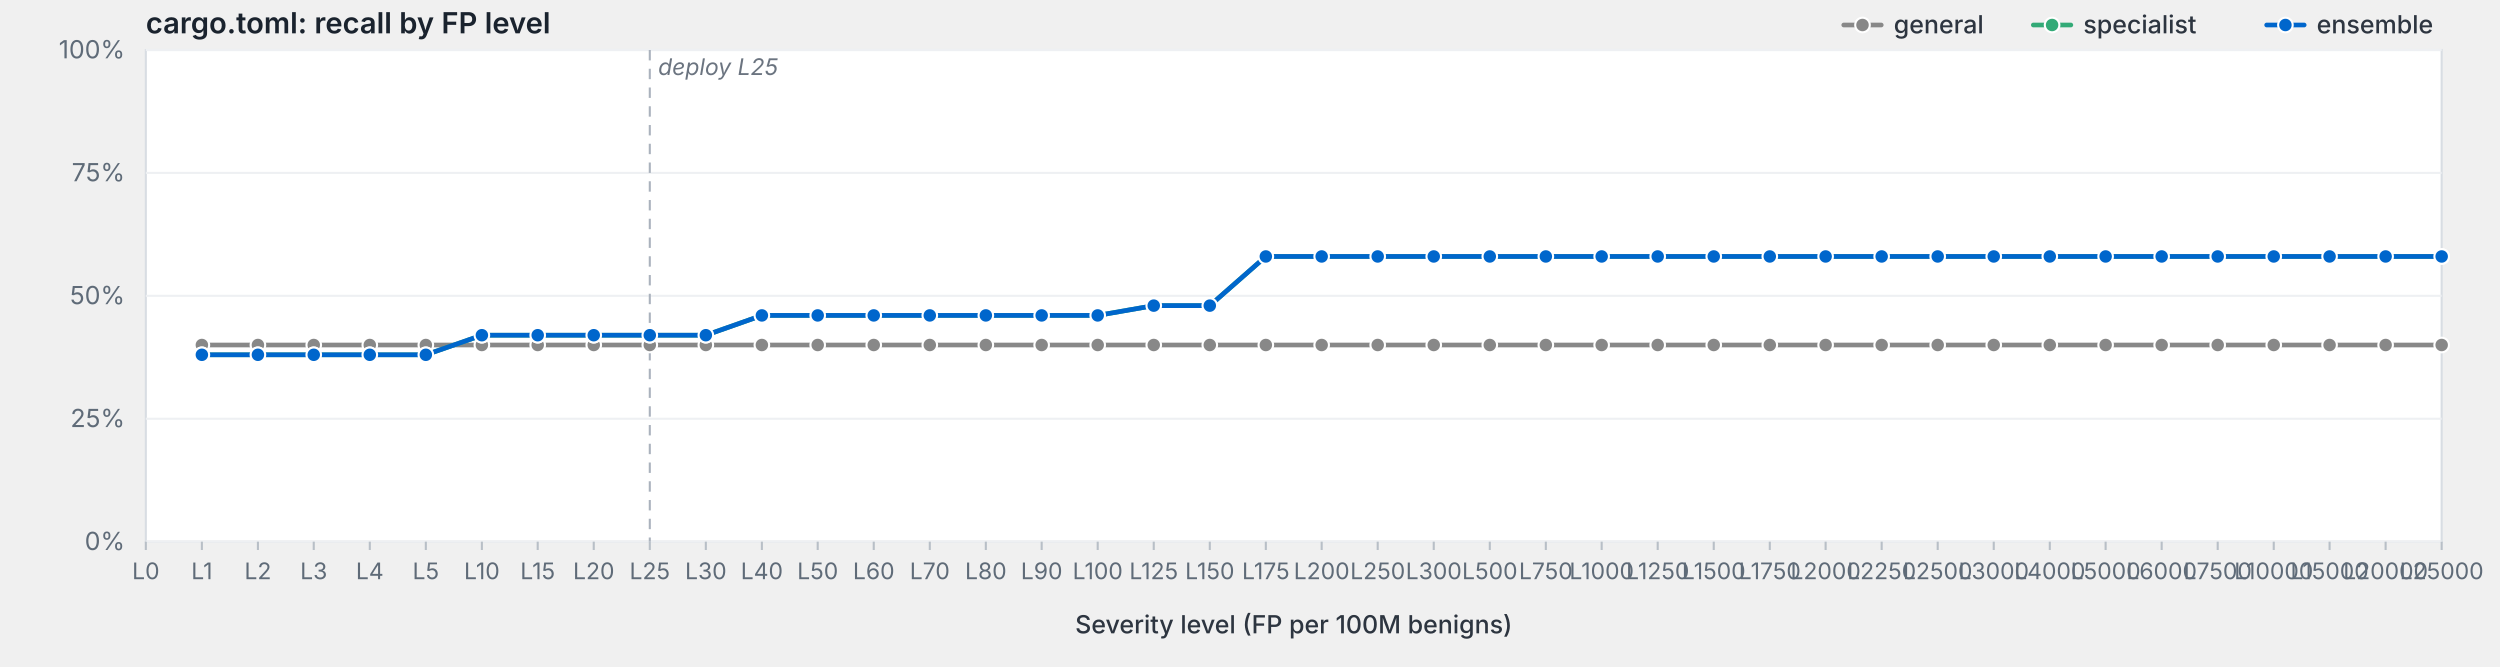
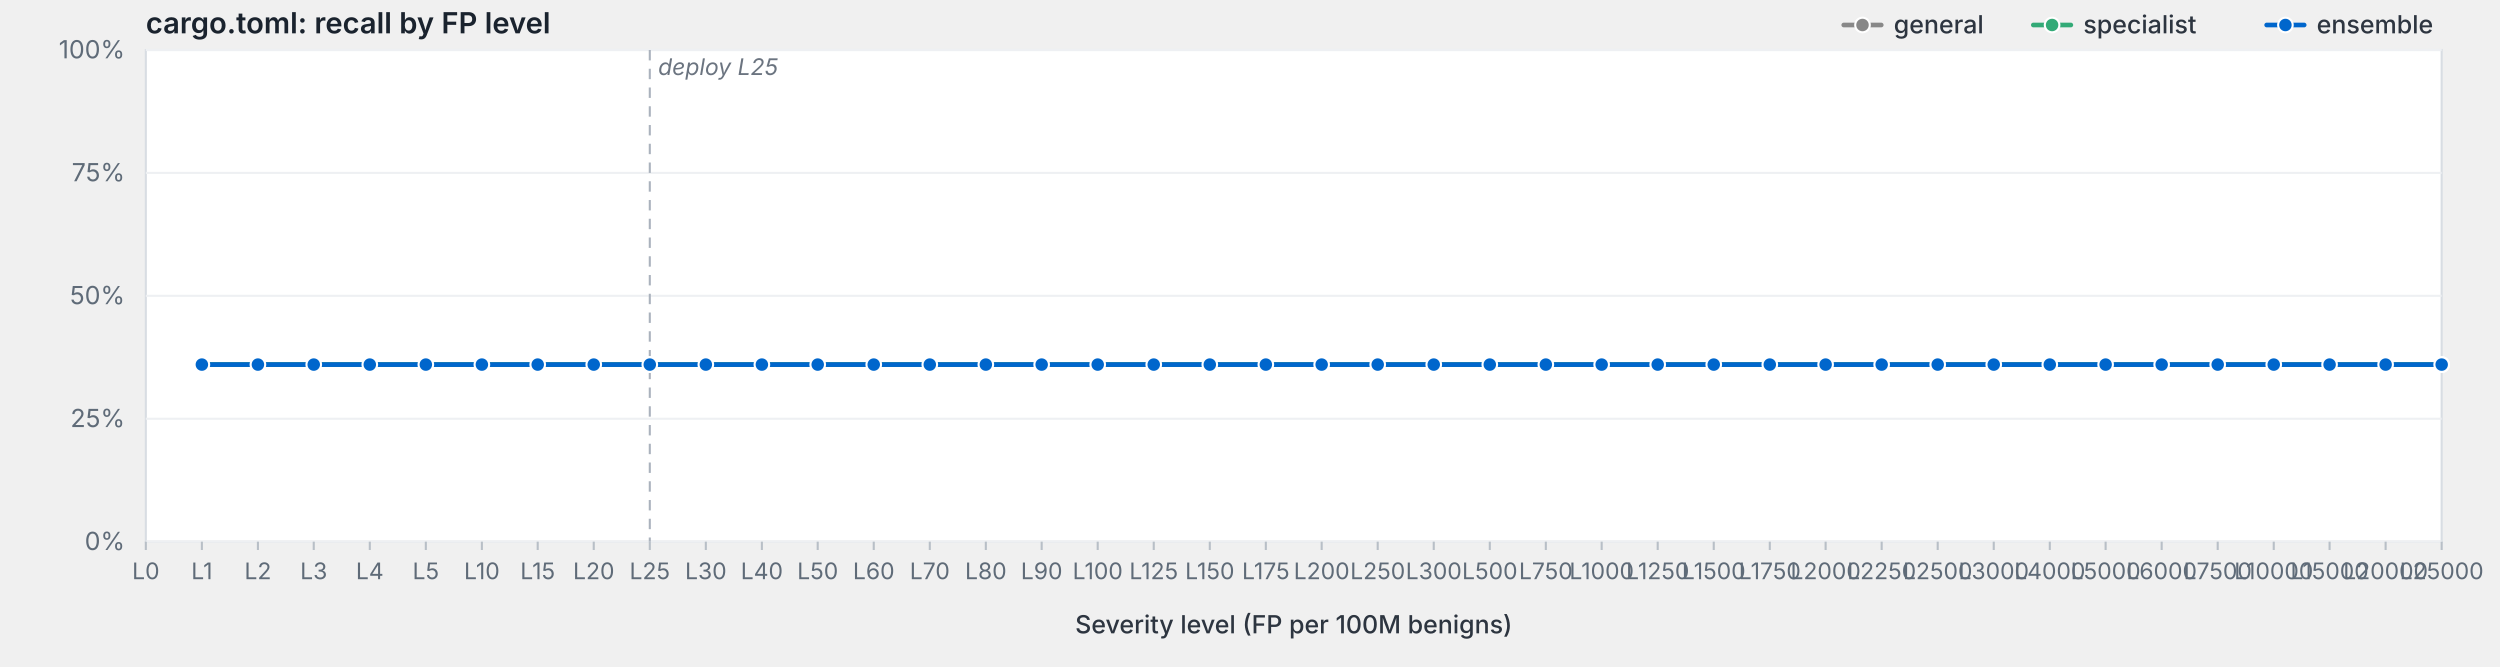
<svg xmlns="http://www.w3.org/2000/svg" viewBox="0 0 1200 320" width="1200" height="320" preserveAspectRatio="xMidYMid meet" role="img" aria-label="cargo.toml: recall by FP level">
  <style>svg { background: #fdfdfd; }.frame { fill: #fff; stroke: #d8dde3; stroke-width: 1; }.grid { stroke: #eef0f3; stroke-width: 1; }.tick { stroke: #b8bfc7; stroke-width: 1; }.axis-label { fill: #5f6b78; font-family: -apple-system, BlinkMacSystemFont, "Segoe UI", system-ui, sans-serif; font-size: 12px; }.x-label { fill: #5f6b78; font-family: -apple-system, BlinkMacSystemFont, "Segoe UI", system-ui, sans-serif; font-size: 11px; }.axis-title { fill: #2d3540; font-family: -apple-system, BlinkMacSystemFont, "Segoe UI", system-ui, sans-serif; font-size: 12px; font-weight: 500; }.title { fill: #1a232e; font-family: -apple-system, BlinkMacSystemFont, "Segoe UI", system-ui, sans-serif; font-size: 14px; font-weight: 600; }.deploy-marker { stroke: #aab2bd; stroke-width: 1; stroke-dasharray: 5,4; }.deploy-label { fill: #6b7480; font-family: -apple-system, BlinkMacSystemFont, "Segoe UI", system-ui, sans-serif; font-size: 11px; font-style: italic; }.curve { fill: none; stroke-width: 2.25; stroke-linejoin: round; stroke-linecap: round; }.marker { stroke: #fff; stroke-width: 1; }.legend-text { fill: #2d3540; font-family: -apple-system, BlinkMacSystemFont, "Segoe UI", system-ui, sans-serif; font-size: 12px; font-weight: 500; }</style>
  <text class="title" x="70" y="16">cargo.toml: recall by FP level</text>
  <rect class="frame" x="70" y="24" width="1102" height="236" />
  <line class="grid" x1="70" y1="260.0" x2="1172" y2="260.0" />
  <text class="axis-label" x="60" y="264.0" text-anchor="end">0%</text>
  <line class="grid" x1="70" y1="201.0" x2="1172" y2="201.0" />
  <text class="axis-label" x="60" y="205.0" text-anchor="end">25%</text>
  <line class="grid" x1="70" y1="142.0" x2="1172" y2="142.0" />
  <text class="axis-label" x="60" y="146.0" text-anchor="end">50%</text>
  <line class="grid" x1="70" y1="83.0" x2="1172" y2="83.0" />
  <text class="axis-label" x="60" y="87.0" text-anchor="end">75%</text>
  <line class="grid" x1="70" y1="24.0" x2="1172" y2="24.0" />
  <text class="axis-label" x="60" y="28.0" text-anchor="end">100%</text>
  <line class="deploy-marker" x1="311.9" y1="24" x2="311.9" y2="260" />
  <text class="deploy-label" x="315.9" y="36" text-anchor="start">deploy L25</text>
  <line class="tick" x1="70.0" y1="260" x2="70.0" y2="264" />
  <text class="x-label" x="70.0" y="278" text-anchor="middle">L0</text>
  <line class="tick" x1="96.9" y1="260" x2="96.9" y2="264" />
  <text class="x-label" x="96.9" y="278" text-anchor="middle">L1</text>
  <line class="tick" x1="123.8" y1="260" x2="123.8" y2="264" />
  <text class="x-label" x="123.8" y="278" text-anchor="middle">L2</text>
  <line class="tick" x1="150.6" y1="260" x2="150.6" y2="264" />
  <text class="x-label" x="150.6" y="278" text-anchor="middle">L3</text>
  <line class="tick" x1="177.5" y1="260" x2="177.5" y2="264" />
  <text class="x-label" x="177.5" y="278" text-anchor="middle">L4</text>
  <line class="tick" x1="204.4" y1="260" x2="204.4" y2="264" />
  <text class="x-label" x="204.4" y="278" text-anchor="middle">L5</text>
  <line class="tick" x1="231.3" y1="260" x2="231.3" y2="264" />
  <text class="x-label" x="231.3" y="278" text-anchor="middle">L10</text>
  <line class="tick" x1="258.1" y1="260" x2="258.1" y2="264" />
  <text class="x-label" x="258.1" y="278" text-anchor="middle">L15</text>
  <line class="tick" x1="285.0" y1="260" x2="285.0" y2="264" />
  <text class="x-label" x="285.0" y="278" text-anchor="middle">L20</text>
  <line class="tick" x1="311.9" y1="260" x2="311.9" y2="264" />
  <text class="x-label" x="311.9" y="278" text-anchor="middle">L25</text>
  <line class="tick" x1="338.8" y1="260" x2="338.8" y2="264" />
  <text class="x-label" x="338.8" y="278" text-anchor="middle">L30</text>
  <line class="tick" x1="365.7" y1="260" x2="365.7" y2="264" />
  <text class="x-label" x="365.7" y="278" text-anchor="middle">L40</text>
  <line class="tick" x1="392.5" y1="260" x2="392.5" y2="264" />
  <text class="x-label" x="392.5" y="278" text-anchor="middle">L50</text>
  <line class="tick" x1="419.4" y1="260" x2="419.4" y2="264" />
  <text class="x-label" x="419.4" y="278" text-anchor="middle">L60</text>
  <line class="tick" x1="446.3" y1="260" x2="446.3" y2="264" />
  <text class="x-label" x="446.3" y="278" text-anchor="middle">L70</text>
  <line class="tick" x1="473.2" y1="260" x2="473.2" y2="264" />
  <text class="x-label" x="473.2" y="278" text-anchor="middle">L80</text>
  <line class="tick" x1="500.0" y1="260" x2="500.0" y2="264" />
  <text class="x-label" x="500.0" y="278" text-anchor="middle">L90</text>
  <line class="tick" x1="526.9" y1="260" x2="526.9" y2="264" />
  <text class="x-label" x="526.9" y="278" text-anchor="middle">L100</text>
  <line class="tick" x1="553.8" y1="260" x2="553.8" y2="264" />
  <text class="x-label" x="553.8" y="278" text-anchor="middle">L125</text>
  <line class="tick" x1="580.7" y1="260" x2="580.7" y2="264" />
  <text class="x-label" x="580.7" y="278" text-anchor="middle">L150</text>
  <line class="tick" x1="607.6" y1="260" x2="607.6" y2="264" />
  <text class="x-label" x="607.6" y="278" text-anchor="middle">L175</text>
  <line class="tick" x1="634.4" y1="260" x2="634.4" y2="264" />
  <text class="x-label" x="634.4" y="278" text-anchor="middle">L200</text>
  <line class="tick" x1="661.3" y1="260" x2="661.3" y2="264" />
  <text class="x-label" x="661.3" y="278" text-anchor="middle">L250</text>
  <line class="tick" x1="688.2" y1="260" x2="688.2" y2="264" />
  <text class="x-label" x="688.2" y="278" text-anchor="middle">L300</text>
  <line class="tick" x1="715.1" y1="260" x2="715.1" y2="264" />
  <text class="x-label" x="715.1" y="278" text-anchor="middle">L500</text>
  <line class="tick" x1="742.0" y1="260" x2="742.0" y2="264" />
  <text class="x-label" x="742.0" y="278" text-anchor="middle">L750</text>
  <line class="tick" x1="768.8" y1="260" x2="768.8" y2="264" />
  <text class="x-label" x="768.8" y="278" text-anchor="middle">L1000</text>
  <line class="tick" x1="795.7" y1="260" x2="795.7" y2="264" />
  <text class="x-label" x="795.7" y="278" text-anchor="middle">L1250</text>
  <line class="tick" x1="822.6" y1="260" x2="822.6" y2="264" />
  <text class="x-label" x="822.6" y="278" text-anchor="middle">L1500</text>
  <line class="tick" x1="849.5" y1="260" x2="849.5" y2="264" />
  <text class="x-label" x="849.5" y="278" text-anchor="middle">L1750</text>
  <line class="tick" x1="876.3" y1="260" x2="876.3" y2="264" />
  <text class="x-label" x="876.3" y="278" text-anchor="middle">L2000</text>
  <line class="tick" x1="903.2" y1="260" x2="903.2" y2="264" />
  <text class="x-label" x="903.2" y="278" text-anchor="middle">L2250</text>
  <line class="tick" x1="930.1" y1="260" x2="930.1" y2="264" />
  <text class="x-label" x="930.1" y="278" text-anchor="middle">L2500</text>
  <line class="tick" x1="957.0" y1="260" x2="957.0" y2="264" />
  <text class="x-label" x="957.0" y="278" text-anchor="middle">L3000</text>
  <line class="tick" x1="983.9" y1="260" x2="983.9" y2="264" />
  <text class="x-label" x="983.9" y="278" text-anchor="middle">L4000</text>
  <line class="tick" x1="1010.7" y1="260" x2="1010.7" y2="264" />
  <text class="x-label" x="1010.7" y="278" text-anchor="middle">L5000</text>
  <line class="tick" x1="1037.6" y1="260" x2="1037.6" y2="264" />
  <text class="x-label" x="1037.6" y="278" text-anchor="middle">L6000</text>
  <line class="tick" x1="1064.5" y1="260" x2="1064.5" y2="264" />
  <text class="x-label" x="1064.5" y="278" text-anchor="middle">L7500</text>
  <line class="tick" x1="1091.4" y1="260" x2="1091.4" y2="264" />
  <text class="x-label" x="1091.4" y="278" text-anchor="middle">L10000</text>
  <line class="tick" x1="1118.2" y1="260" x2="1118.2" y2="264" />
  <text class="x-label" x="1118.2" y="278" text-anchor="middle">L15000</text>
  <line class="tick" x1="1145.1" y1="260" x2="1145.1" y2="264" />
  <text class="x-label" x="1145.1" y="278" text-anchor="middle">L20000</text>
  <line class="tick" x1="1172.0" y1="260" x2="1172.0" y2="264" />
  <text class="x-label" x="1172.0" y="278" text-anchor="middle">L25000</text>
  <text class="axis-title" x="621.0" y="304" text-anchor="middle">Severity level (FP per 100M benigns)</text>
-   <path class="curve" d="M96.9,165.6 L123.8,165.6 L150.6,165.6 L177.5,165.6 L204.4,165.6 L231.3,165.6 L258.1,165.6 L285.0,165.6 L311.9,165.6 L338.8,165.6 L365.7,165.6 L392.5,165.6 L419.4,165.6 L446.3,165.6 L473.2,165.6 L500.0,165.6 L526.9,165.6 L553.8,165.6 L580.7,165.6 L607.6,165.6 L634.4,165.6 L661.3,165.6 L688.2,165.6 L715.1,165.6 L742.0,165.6 L768.8,165.6 L795.7,165.6 L822.6,165.6 L849.5,165.6 L876.3,165.6 L903.2,165.6 L930.1,165.6 L957.0,165.6 L983.9,165.6 L1010.7,165.6 L1037.6,165.6 L1064.5,165.6 L1091.4,165.6 L1118.2,165.6 L1145.1,165.6 L1172.0,165.6" stroke="#888" />
-   <circle class="marker" cx="96.9" cy="165.6" r="3.5" fill="#888" />
-   <circle class="marker" cx="123.8" cy="165.6" r="3.5" fill="#888" />
-   <circle class="marker" cx="150.6" cy="165.6" r="3.5" fill="#888" />
-   <circle class="marker" cx="177.5" cy="165.6" r="3.5" fill="#888" />
-   <circle class="marker" cx="204.4" cy="165.6" r="3.5" fill="#888" />
-   <circle class="marker" cx="231.3" cy="165.6" r="3.5" fill="#888" />
-   <circle class="marker" cx="258.1" cy="165.6" r="3.5" fill="#888" />
-   <circle class="marker" cx="285.0" cy="165.6" r="3.5" fill="#888" />
-   <circle class="marker" cx="311.9" cy="165.6" r="3.5" fill="#888" />
-   <circle class="marker" cx="338.8" cy="165.6" r="3.5" fill="#888" />
-   <circle class="marker" cx="365.7" cy="165.6" r="3.5" fill="#888" />
-   <circle class="marker" cx="392.5" cy="165.6" r="3.5" fill="#888" />
-   <circle class="marker" cx="419.4" cy="165.6" r="3.5" fill="#888" />
-   <circle class="marker" cx="446.3" cy="165.6" r="3.5" fill="#888" />
-   <circle class="marker" cx="473.2" cy="165.6" r="3.5" fill="#888" />
-   <circle class="marker" cx="500.0" cy="165.6" r="3.5" fill="#888" />
-   <circle class="marker" cx="526.9" cy="165.6" r="3.5" fill="#888" />
-   <circle class="marker" cx="553.8" cy="165.6" r="3.5" fill="#888" />
-   <circle class="marker" cx="580.7" cy="165.6" r="3.5" fill="#888" />
-   <circle class="marker" cx="607.6" cy="165.6" r="3.5" fill="#888" />
-   <circle class="marker" cx="634.4" cy="165.6" r="3.5" fill="#888" />
-   <circle class="marker" cx="661.3" cy="165.6" r="3.5" fill="#888" />
-   <circle class="marker" cx="688.2" cy="165.6" r="3.5" fill="#888" />
-   <circle class="marker" cx="715.1" cy="165.6" r="3.5" fill="#888" />
-   <circle class="marker" cx="742.0" cy="165.6" r="3.5" fill="#888" />
-   <circle class="marker" cx="768.8" cy="165.6" r="3.5" fill="#888" />
-   <circle class="marker" cx="795.7" cy="165.6" r="3.5" fill="#888" />
-   <circle class="marker" cx="822.6" cy="165.6" r="3.5" fill="#888" />
-   <circle class="marker" cx="849.5" cy="165.6" r="3.5" fill="#888" />
-   <circle class="marker" cx="876.3" cy="165.6" r="3.5" fill="#888" />
-   <circle class="marker" cx="903.2" cy="165.6" r="3.5" fill="#888" />
-   <circle class="marker" cx="930.1" cy="165.6" r="3.5" fill="#888" />
-   <circle class="marker" cx="957.0" cy="165.6" r="3.5" fill="#888" />
-   <circle class="marker" cx="983.9" cy="165.6" r="3.5" fill="#888" />
-   <circle class="marker" cx="1010.7" cy="165.6" r="3.5" fill="#888" />
-   <circle class="marker" cx="1037.6" cy="165.6" r="3.5" fill="#888" />
-   <circle class="marker" cx="1064.5" cy="165.6" r="3.5" fill="#888" />
-   <circle class="marker" cx="1091.4" cy="165.6" r="3.5" fill="#888" />
-   <circle class="marker" cx="1118.2" cy="165.6" r="3.5" fill="#888" />
-   <circle class="marker" cx="1145.1" cy="165.6" r="3.5" fill="#888" />
-   <circle class="marker" cx="1172.0" cy="165.6" r="3.5" fill="#888" />
-   <path class="curve" d="M96.9,170.3 L123.8,170.3 L150.6,170.3 L177.5,170.3 L204.4,170.3 L231.3,160.9 L258.1,160.9 L285.0,160.9 L311.9,160.9 L338.8,160.9 L365.7,151.4 L392.5,151.4 L419.4,151.4 L446.3,151.4 L473.2,151.4 L500.0,151.4 L526.9,151.4 L553.8,146.7 L580.7,146.7 L607.6,123.1 L634.4,123.1 L661.3,123.1 L688.2,123.1 L715.1,123.1 L742.0,123.1 L768.8,123.1 L795.7,123.1 L822.6,123.1 L849.5,123.1 L876.3,123.1 L903.2,123.1 L930.1,123.1 L957.0,123.1 L983.9,123.1 L1010.7,123.1 L1037.6,123.1 L1064.5,123.1 L1091.4,123.1 L1118.2,123.1 L1145.1,123.1 L1172.0,123.1" stroke="#3a7" />
-   <circle class="marker" cx="96.9" cy="170.3" r="3.5" fill="#3a7" />
-   <circle class="marker" cx="123.8" cy="170.3" r="3.5" fill="#3a7" />
-   <circle class="marker" cx="150.6" cy="170.3" r="3.5" fill="#3a7" />
-   <circle class="marker" cx="177.5" cy="170.3" r="3.5" fill="#3a7" />
-   <circle class="marker" cx="204.4" cy="170.3" r="3.5" fill="#3a7" />
-   <circle class="marker" cx="231.3" cy="160.9" r="3.5" fill="#3a7" />
-   <circle class="marker" cx="258.1" cy="160.9" r="3.5" fill="#3a7" />
-   <circle class="marker" cx="285.0" cy="160.9" r="3.5" fill="#3a7" />
-   <circle class="marker" cx="311.9" cy="160.9" r="3.5" fill="#3a7" />
-   <circle class="marker" cx="338.8" cy="160.9" r="3.5" fill="#3a7" />
-   <circle class="marker" cx="365.7" cy="151.4" r="3.5" fill="#3a7" />
-   <circle class="marker" cx="392.5" cy="151.4" r="3.5" fill="#3a7" />
-   <circle class="marker" cx="419.4" cy="151.4" r="3.5" fill="#3a7" />
-   <circle class="marker" cx="446.3" cy="151.4" r="3.5" fill="#3a7" />
-   <circle class="marker" cx="473.2" cy="151.4" r="3.5" fill="#3a7" />
-   <circle class="marker" cx="500.0" cy="151.4" r="3.5" fill="#3a7" />
-   <circle class="marker" cx="526.9" cy="151.4" r="3.5" fill="#3a7" />
-   <circle class="marker" cx="553.8" cy="146.7" r="3.5" fill="#3a7" />
-   <circle class="marker" cx="580.7" cy="146.7" r="3.5" fill="#3a7" />
-   <circle class="marker" cx="607.6" cy="123.1" r="3.5" fill="#3a7" />
-   <circle class="marker" cx="634.4" cy="123.1" r="3.5" fill="#3a7" />
-   <circle class="marker" cx="661.3" cy="123.1" r="3.5" fill="#3a7" />
-   <circle class="marker" cx="688.2" cy="123.1" r="3.5" fill="#3a7" />
-   <circle class="marker" cx="715.1" cy="123.1" r="3.5" fill="#3a7" />
-   <circle class="marker" cx="742.0" cy="123.1" r="3.5" fill="#3a7" />
-   <circle class="marker" cx="768.8" cy="123.1" r="3.5" fill="#3a7" />
-   <circle class="marker" cx="795.7" cy="123.1" r="3.5" fill="#3a7" />
-   <circle class="marker" cx="822.6" cy="123.1" r="3.5" fill="#3a7" />
-   <circle class="marker" cx="849.5" cy="123.1" r="3.5" fill="#3a7" />
-   <circle class="marker" cx="876.3" cy="123.1" r="3.5" fill="#3a7" />
-   <circle class="marker" cx="903.2" cy="123.1" r="3.5" fill="#3a7" />
-   <circle class="marker" cx="930.1" cy="123.1" r="3.5" fill="#3a7" />
-   <circle class="marker" cx="957.0" cy="123.1" r="3.5" fill="#3a7" />
-   <circle class="marker" cx="983.9" cy="123.1" r="3.5" fill="#3a7" />
-   <circle class="marker" cx="1010.7" cy="123.1" r="3.5" fill="#3a7" />
-   <circle class="marker" cx="1037.6" cy="123.1" r="3.5" fill="#3a7" />
-   <circle class="marker" cx="1064.5" cy="123.1" r="3.5" fill="#3a7" />
-   <circle class="marker" cx="1091.4" cy="123.1" r="3.5" fill="#3a7" />
-   <circle class="marker" cx="1118.2" cy="123.1" r="3.5" fill="#3a7" />
-   <circle class="marker" cx="1145.1" cy="123.1" r="3.5" fill="#3a7" />
-   <circle class="marker" cx="1172.0" cy="123.1" r="3.5" fill="#3a7" />
-   <path class="curve" d="M96.9,170.3 L123.8,170.3 L150.6,170.3 L177.5,170.3 L204.4,170.3 L231.3,160.9 L258.1,160.9 L285.0,160.9 L311.9,160.9 L338.8,160.9 L365.7,151.4 L392.5,151.4 L419.4,151.4 L446.3,151.4 L473.2,151.4 L500.0,151.4 L526.9,151.4 L553.8,146.7 L580.7,146.7 L607.6,123.1 L634.4,123.1 L661.3,123.1 L688.2,123.1 L715.1,123.1 L742.0,123.1 L768.8,123.1 L795.7,123.1 L822.6,123.1 L849.5,123.1 L876.3,123.1 L903.2,123.1 L930.1,123.1 L957.0,123.1 L983.9,123.1 L1010.7,123.1 L1037.6,123.1 L1064.5,123.1 L1091.4,123.1 L1118.2,123.1 L1145.1,123.1 L1172.0,123.1" stroke="#06c" />
-   <circle class="marker" cx="96.9" cy="170.3" r="3.5" fill="#06c" />
-   <circle class="marker" cx="123.8" cy="170.3" r="3.5" fill="#06c" />
-   <circle class="marker" cx="150.6" cy="170.3" r="3.5" fill="#06c" />
-   <circle class="marker" cx="177.5" cy="170.3" r="3.5" fill="#06c" />
-   <circle class="marker" cx="204.4" cy="170.3" r="3.5" fill="#06c" />
-   <circle class="marker" cx="231.3" cy="160.9" r="3.5" fill="#06c" />
-   <circle class="marker" cx="258.1" cy="160.9" r="3.5" fill="#06c" />
-   <circle class="marker" cx="285.0" cy="160.9" r="3.5" fill="#06c" />
-   <circle class="marker" cx="311.9" cy="160.9" r="3.5" fill="#06c" />
-   <circle class="marker" cx="338.8" cy="160.9" r="3.5" fill="#06c" />
-   <circle class="marker" cx="365.7" cy="151.4" r="3.5" fill="#06c" />
-   <circle class="marker" cx="392.5" cy="151.4" r="3.5" fill="#06c" />
-   <circle class="marker" cx="419.4" cy="151.4" r="3.5" fill="#06c" />
-   <circle class="marker" cx="446.3" cy="151.4" r="3.5" fill="#06c" />
-   <circle class="marker" cx="473.2" cy="151.4" r="3.5" fill="#06c" />
-   <circle class="marker" cx="500.0" cy="151.4" r="3.5" fill="#06c" />
-   <circle class="marker" cx="526.9" cy="151.4" r="3.5" fill="#06c" />
-   <circle class="marker" cx="553.8" cy="146.7" r="3.5" fill="#06c" />
-   <circle class="marker" cx="580.7" cy="146.7" r="3.5" fill="#06c" />
-   <circle class="marker" cx="607.6" cy="123.1" r="3.5" fill="#06c" />
-   <circle class="marker" cx="634.4" cy="123.1" r="3.5" fill="#06c" />
-   <circle class="marker" cx="661.3" cy="123.1" r="3.5" fill="#06c" />
-   <circle class="marker" cx="688.2" cy="123.1" r="3.5" fill="#06c" />
-   <circle class="marker" cx="715.1" cy="123.1" r="3.5" fill="#06c" />
-   <circle class="marker" cx="742.0" cy="123.1" r="3.5" fill="#06c" />
-   <circle class="marker" cx="768.8" cy="123.1" r="3.5" fill="#06c" />
-   <circle class="marker" cx="795.7" cy="123.1" r="3.5" fill="#06c" />
-   <circle class="marker" cx="822.6" cy="123.1" r="3.5" fill="#06c" />
-   <circle class="marker" cx="849.5" cy="123.1" r="3.5" fill="#06c" />
-   <circle class="marker" cx="876.3" cy="123.1" r="3.5" fill="#06c" />
-   <circle class="marker" cx="903.2" cy="123.1" r="3.5" fill="#06c" />
-   <circle class="marker" cx="930.1" cy="123.1" r="3.5" fill="#06c" />
-   <circle class="marker" cx="957.0" cy="123.1" r="3.5" fill="#06c" />
-   <circle class="marker" cx="983.9" cy="123.1" r="3.5" fill="#06c" />
-   <circle class="marker" cx="1010.7" cy="123.1" r="3.5" fill="#06c" />
-   <circle class="marker" cx="1037.6" cy="123.1" r="3.5" fill="#06c" />
-   <circle class="marker" cx="1064.5" cy="123.1" r="3.5" fill="#06c" />
-   <circle class="marker" cx="1091.4" cy="123.1" r="3.5" fill="#06c" />
-   <circle class="marker" cx="1118.2" cy="123.1" r="3.5" fill="#06c" />
-   <circle class="marker" cx="1145.1" cy="123.1" r="3.5" fill="#06c" />
-   <circle class="marker" cx="1172.0" cy="123.1" r="3.5" fill="#06c" />
+   <path class="curve" d="M96.9,175.0 L123.8,175.0 L150.6,175.0 L177.5,175.0 L204.4,175.0 L231.3,175.0 L258.1,175.0 L285.0,175.0 L311.9,175.0 L338.8,175.0 L365.7,175.0 L392.5,175.0 L419.4,175.0 L446.3,175.0 L473.2,175.0 L500.0,175.0 L526.9,175.0 L553.8,175.0 L580.7,175.0 L607.6,175.0 L634.4,175.0 L661.3,175.0 L688.2,175.0 L715.1,175.0 L742.0,175.0 L768.8,175.0 L795.7,175.0 L822.6,175.0 L849.5,175.0 L876.3,175.0 L903.2,175.0 L930.1,175.0 L957.0,175.0 L983.9,175.0 L1010.7,175.0 L1037.6,175.0 L1064.5,175.0 L1091.4,175.0 L1118.2,175.0 L1145.1,175.0 L1172.0,175.0" stroke="#888" />
+   <circle class="marker" cx="96.9" cy="175.0" r="3.5" fill="#888" />
+   <circle class="marker" cx="123.8" cy="175.0" r="3.5" fill="#888" />
+   <circle class="marker" cx="150.6" cy="175.0" r="3.5" fill="#888" />
+   <circle class="marker" cx="177.5" cy="175.0" r="3.5" fill="#888" />
+   <circle class="marker" cx="204.4" cy="175.0" r="3.5" fill="#888" />
+   <circle class="marker" cx="231.3" cy="175.0" r="3.5" fill="#888" />
+   <circle class="marker" cx="258.1" cy="175.0" r="3.5" fill="#888" />
+   <circle class="marker" cx="285.0" cy="175.0" r="3.5" fill="#888" />
+   <circle class="marker" cx="311.9" cy="175.0" r="3.5" fill="#888" />
+   <circle class="marker" cx="338.8" cy="175.0" r="3.5" fill="#888" />
+   <circle class="marker" cx="365.7" cy="175.0" r="3.5" fill="#888" />
+   <circle class="marker" cx="392.5" cy="175.0" r="3.5" fill="#888" />
+   <circle class="marker" cx="419.4" cy="175.0" r="3.5" fill="#888" />
+   <circle class="marker" cx="446.3" cy="175.0" r="3.5" fill="#888" />
+   <circle class="marker" cx="473.2" cy="175.0" r="3.5" fill="#888" />
+   <circle class="marker" cx="500.0" cy="175.0" r="3.5" fill="#888" />
+   <circle class="marker" cx="526.9" cy="175.0" r="3.5" fill="#888" />
+   <circle class="marker" cx="553.8" cy="175.0" r="3.5" fill="#888" />
+   <circle class="marker" cx="580.7" cy="175.0" r="3.5" fill="#888" />
+   <circle class="marker" cx="607.6" cy="175.0" r="3.5" fill="#888" />
+   <circle class="marker" cx="634.4" cy="175.0" r="3.5" fill="#888" />
+   <circle class="marker" cx="661.3" cy="175.0" r="3.5" fill="#888" />
+   <circle class="marker" cx="688.2" cy="175.0" r="3.5" fill="#888" />
+   <circle class="marker" cx="715.1" cy="175.0" r="3.5" fill="#888" />
+   <circle class="marker" cx="742.0" cy="175.0" r="3.5" fill="#888" />
+   <circle class="marker" cx="768.8" cy="175.0" r="3.5" fill="#888" />
+   <circle class="marker" cx="795.7" cy="175.0" r="3.5" fill="#888" />
+   <circle class="marker" cx="822.6" cy="175.0" r="3.5" fill="#888" />
+   <circle class="marker" cx="849.5" cy="175.0" r="3.5" fill="#888" />
+   <circle class="marker" cx="876.3" cy="175.0" r="3.5" fill="#888" />
+   <circle class="marker" cx="903.2" cy="175.0" r="3.5" fill="#888" />
+   <circle class="marker" cx="930.1" cy="175.0" r="3.5" fill="#888" />
+   <circle class="marker" cx="957.0" cy="175.0" r="3.5" fill="#888" />
+   <circle class="marker" cx="983.9" cy="175.0" r="3.5" fill="#888" />
+   <circle class="marker" cx="1010.7" cy="175.0" r="3.5" fill="#888" />
+   <circle class="marker" cx="1037.6" cy="175.0" r="3.5" fill="#888" />
+   <circle class="marker" cx="1064.5" cy="175.0" r="3.5" fill="#888" />
+   <circle class="marker" cx="1091.4" cy="175.0" r="3.5" fill="#888" />
+   <circle class="marker" cx="1118.2" cy="175.0" r="3.5" fill="#888" />
+   <circle class="marker" cx="1145.1" cy="175.0" r="3.5" fill="#888" />
+   <circle class="marker" cx="1172.0" cy="175.0" r="3.5" fill="#888" />
+   <path class="curve" d="M96.9,175.0 L123.8,175.0 L150.6,175.0 L177.5,175.0 L204.4,175.0 L231.3,175.0 L258.1,175.0 L285.0,175.0 L311.9,175.0 L338.8,175.0 L365.7,175.0 L392.5,175.0 L419.4,175.0 L446.3,175.0 L473.2,175.0 L500.0,175.0 L526.9,175.0 L553.8,175.0 L580.7,175.0 L607.6,175.0 L634.4,175.0 L661.3,175.0 L688.2,175.0 L715.1,175.0 L742.0,175.0 L768.8,175.0 L795.7,175.0 L822.6,175.0 L849.5,175.0 L876.3,175.0 L903.2,175.0 L930.1,175.0 L957.0,175.0 L983.9,175.0 L1010.7,175.0 L1037.6,175.0 L1064.5,175.0 L1091.4,175.0 L1118.2,175.0 L1145.1,175.0 L1172.0,175.0" stroke="#3a7" />
+   <circle class="marker" cx="96.9" cy="175.0" r="3.5" fill="#3a7" />
+   <circle class="marker" cx="123.8" cy="175.0" r="3.5" fill="#3a7" />
+   <circle class="marker" cx="150.6" cy="175.0" r="3.5" fill="#3a7" />
+   <circle class="marker" cx="177.5" cy="175.0" r="3.5" fill="#3a7" />
+   <circle class="marker" cx="204.4" cy="175.0" r="3.5" fill="#3a7" />
+   <circle class="marker" cx="231.3" cy="175.0" r="3.5" fill="#3a7" />
+   <circle class="marker" cx="258.1" cy="175.0" r="3.5" fill="#3a7" />
+   <circle class="marker" cx="285.0" cy="175.0" r="3.5" fill="#3a7" />
+   <circle class="marker" cx="311.9" cy="175.0" r="3.5" fill="#3a7" />
+   <circle class="marker" cx="338.8" cy="175.0" r="3.5" fill="#3a7" />
+   <circle class="marker" cx="365.7" cy="175.0" r="3.5" fill="#3a7" />
+   <circle class="marker" cx="392.5" cy="175.0" r="3.5" fill="#3a7" />
+   <circle class="marker" cx="419.4" cy="175.0" r="3.5" fill="#3a7" />
+   <circle class="marker" cx="446.3" cy="175.0" r="3.5" fill="#3a7" />
+   <circle class="marker" cx="473.2" cy="175.0" r="3.5" fill="#3a7" />
+   <circle class="marker" cx="500.0" cy="175.0" r="3.5" fill="#3a7" />
+   <circle class="marker" cx="526.9" cy="175.0" r="3.5" fill="#3a7" />
+   <circle class="marker" cx="553.8" cy="175.0" r="3.5" fill="#3a7" />
+   <circle class="marker" cx="580.7" cy="175.0" r="3.5" fill="#3a7" />
+   <circle class="marker" cx="607.6" cy="175.0" r="3.5" fill="#3a7" />
+   <circle class="marker" cx="634.4" cy="175.0" r="3.5" fill="#3a7" />
+   <circle class="marker" cx="661.3" cy="175.0" r="3.5" fill="#3a7" />
+   <circle class="marker" cx="688.2" cy="175.0" r="3.5" fill="#3a7" />
+   <circle class="marker" cx="715.1" cy="175.0" r="3.5" fill="#3a7" />
+   <circle class="marker" cx="742.0" cy="175.0" r="3.5" fill="#3a7" />
+   <circle class="marker" cx="768.8" cy="175.0" r="3.5" fill="#3a7" />
+   <circle class="marker" cx="795.7" cy="175.0" r="3.5" fill="#3a7" />
+   <circle class="marker" cx="822.6" cy="175.0" r="3.5" fill="#3a7" />
+   <circle class="marker" cx="849.5" cy="175.0" r="3.5" fill="#3a7" />
+   <circle class="marker" cx="876.3" cy="175.0" r="3.5" fill="#3a7" />
+   <circle class="marker" cx="903.2" cy="175.0" r="3.5" fill="#3a7" />
+   <circle class="marker" cx="930.1" cy="175.0" r="3.5" fill="#3a7" />
+   <circle class="marker" cx="957.0" cy="175.0" r="3.5" fill="#3a7" />
+   <circle class="marker" cx="983.9" cy="175.0" r="3.5" fill="#3a7" />
+   <circle class="marker" cx="1010.7" cy="175.0" r="3.5" fill="#3a7" />
+   <circle class="marker" cx="1037.6" cy="175.0" r="3.5" fill="#3a7" />
+   <circle class="marker" cx="1064.5" cy="175.0" r="3.5" fill="#3a7" />
+   <circle class="marker" cx="1091.4" cy="175.0" r="3.5" fill="#3a7" />
+   <circle class="marker" cx="1118.2" cy="175.0" r="3.5" fill="#3a7" />
+   <circle class="marker" cx="1145.1" cy="175.0" r="3.5" fill="#3a7" />
+   <circle class="marker" cx="1172.0" cy="175.0" r="3.5" fill="#3a7" />
+   <path class="curve" d="M96.9,175.0 L123.8,175.0 L150.6,175.0 L177.5,175.0 L204.4,175.0 L231.3,175.0 L258.1,175.0 L285.0,175.0 L311.9,175.0 L338.8,175.0 L365.7,175.0 L392.5,175.0 L419.4,175.0 L446.3,175.0 L473.2,175.0 L500.0,175.0 L526.9,175.0 L553.8,175.0 L580.7,175.0 L607.6,175.0 L634.4,175.0 L661.3,175.0 L688.2,175.0 L715.1,175.0 L742.0,175.0 L768.8,175.0 L795.7,175.0 L822.6,175.0 L849.5,175.0 L876.3,175.0 L903.2,175.0 L930.1,175.0 L957.0,175.0 L983.9,175.0 L1010.7,175.0 L1037.6,175.0 L1064.5,175.0 L1091.4,175.0 L1118.2,175.0 L1145.1,175.0 L1172.0,175.0" stroke="#06c" />
+   <circle class="marker" cx="96.9" cy="175.0" r="3.5" fill="#06c" />
+   <circle class="marker" cx="123.8" cy="175.0" r="3.5" fill="#06c" />
+   <circle class="marker" cx="150.6" cy="175.0" r="3.5" fill="#06c" />
+   <circle class="marker" cx="177.5" cy="175.0" r="3.5" fill="#06c" />
+   <circle class="marker" cx="204.4" cy="175.0" r="3.5" fill="#06c" />
+   <circle class="marker" cx="231.3" cy="175.0" r="3.5" fill="#06c" />
+   <circle class="marker" cx="258.1" cy="175.0" r="3.5" fill="#06c" />
+   <circle class="marker" cx="285.0" cy="175.0" r="3.5" fill="#06c" />
+   <circle class="marker" cx="311.9" cy="175.0" r="3.5" fill="#06c" />
+   <circle class="marker" cx="338.8" cy="175.0" r="3.5" fill="#06c" />
+   <circle class="marker" cx="365.7" cy="175.0" r="3.5" fill="#06c" />
+   <circle class="marker" cx="392.5" cy="175.0" r="3.5" fill="#06c" />
+   <circle class="marker" cx="419.4" cy="175.0" r="3.5" fill="#06c" />
+   <circle class="marker" cx="446.3" cy="175.0" r="3.5" fill="#06c" />
+   <circle class="marker" cx="473.2" cy="175.0" r="3.5" fill="#06c" />
+   <circle class="marker" cx="500.0" cy="175.0" r="3.5" fill="#06c" />
+   <circle class="marker" cx="526.9" cy="175.0" r="3.5" fill="#06c" />
+   <circle class="marker" cx="553.8" cy="175.0" r="3.5" fill="#06c" />
+   <circle class="marker" cx="580.7" cy="175.0" r="3.5" fill="#06c" />
+   <circle class="marker" cx="607.6" cy="175.0" r="3.5" fill="#06c" />
+   <circle class="marker" cx="634.4" cy="175.0" r="3.5" fill="#06c" />
+   <circle class="marker" cx="661.3" cy="175.0" r="3.5" fill="#06c" />
+   <circle class="marker" cx="688.2" cy="175.0" r="3.5" fill="#06c" />
+   <circle class="marker" cx="715.1" cy="175.0" r="3.5" fill="#06c" />
+   <circle class="marker" cx="742.0" cy="175.0" r="3.5" fill="#06c" />
+   <circle class="marker" cx="768.8" cy="175.0" r="3.5" fill="#06c" />
+   <circle class="marker" cx="795.7" cy="175.0" r="3.5" fill="#06c" />
+   <circle class="marker" cx="822.6" cy="175.0" r="3.5" fill="#06c" />
+   <circle class="marker" cx="849.5" cy="175.0" r="3.5" fill="#06c" />
+   <circle class="marker" cx="876.3" cy="175.0" r="3.5" fill="#06c" />
+   <circle class="marker" cx="903.2" cy="175.0" r="3.5" fill="#06c" />
+   <circle class="marker" cx="930.1" cy="175.0" r="3.5" fill="#06c" />
+   <circle class="marker" cx="957.0" cy="175.0" r="3.5" fill="#06c" />
+   <circle class="marker" cx="983.9" cy="175.0" r="3.5" fill="#06c" />
+   <circle class="marker" cx="1010.7" cy="175.0" r="3.5" fill="#06c" />
+   <circle class="marker" cx="1037.6" cy="175.0" r="3.5" fill="#06c" />
+   <circle class="marker" cx="1064.5" cy="175.0" r="3.5" fill="#06c" />
+   <circle class="marker" cx="1091.4" cy="175.0" r="3.5" fill="#06c" />
+   <circle class="marker" cx="1118.2" cy="175.0" r="3.5" fill="#06c" />
+   <circle class="marker" cx="1145.1" cy="175.0" r="3.5" fill="#06c" />
+   <circle class="marker" cx="1172.0" cy="175.0" r="3.5" fill="#06c" />
  <line x1="1088.0" y1="12.0" x2="1106.0" y2="12.0" stroke="#06c" stroke-width="2.25" stroke-linecap="round" />
  <circle cx="1097.0" cy="12.0" r="3.5" fill="#06c" stroke="#fff" stroke-width="1" />
  <text class="legend-text" x="1112.0" y="16.0">ensemble</text>
  <line x1="976.0" y1="12.0" x2="994.0" y2="12.0" stroke="#3a7" stroke-width="2.25" stroke-linecap="round" />
  <circle cx="985.0" cy="12.0" r="3.5" fill="#3a7" stroke="#fff" stroke-width="1" />
  <text class="legend-text" x="1000.0" y="16.0">specialist</text>
  <line x1="885.0" y1="12.0" x2="903.0" y2="12.0" stroke="#888" stroke-width="2.25" stroke-linecap="round" />
  <circle cx="894.0" cy="12.0" r="3.5" fill="#888" stroke="#fff" stroke-width="1" />
  <text class="legend-text" x="909.0" y="16.0">general</text>
</svg>
